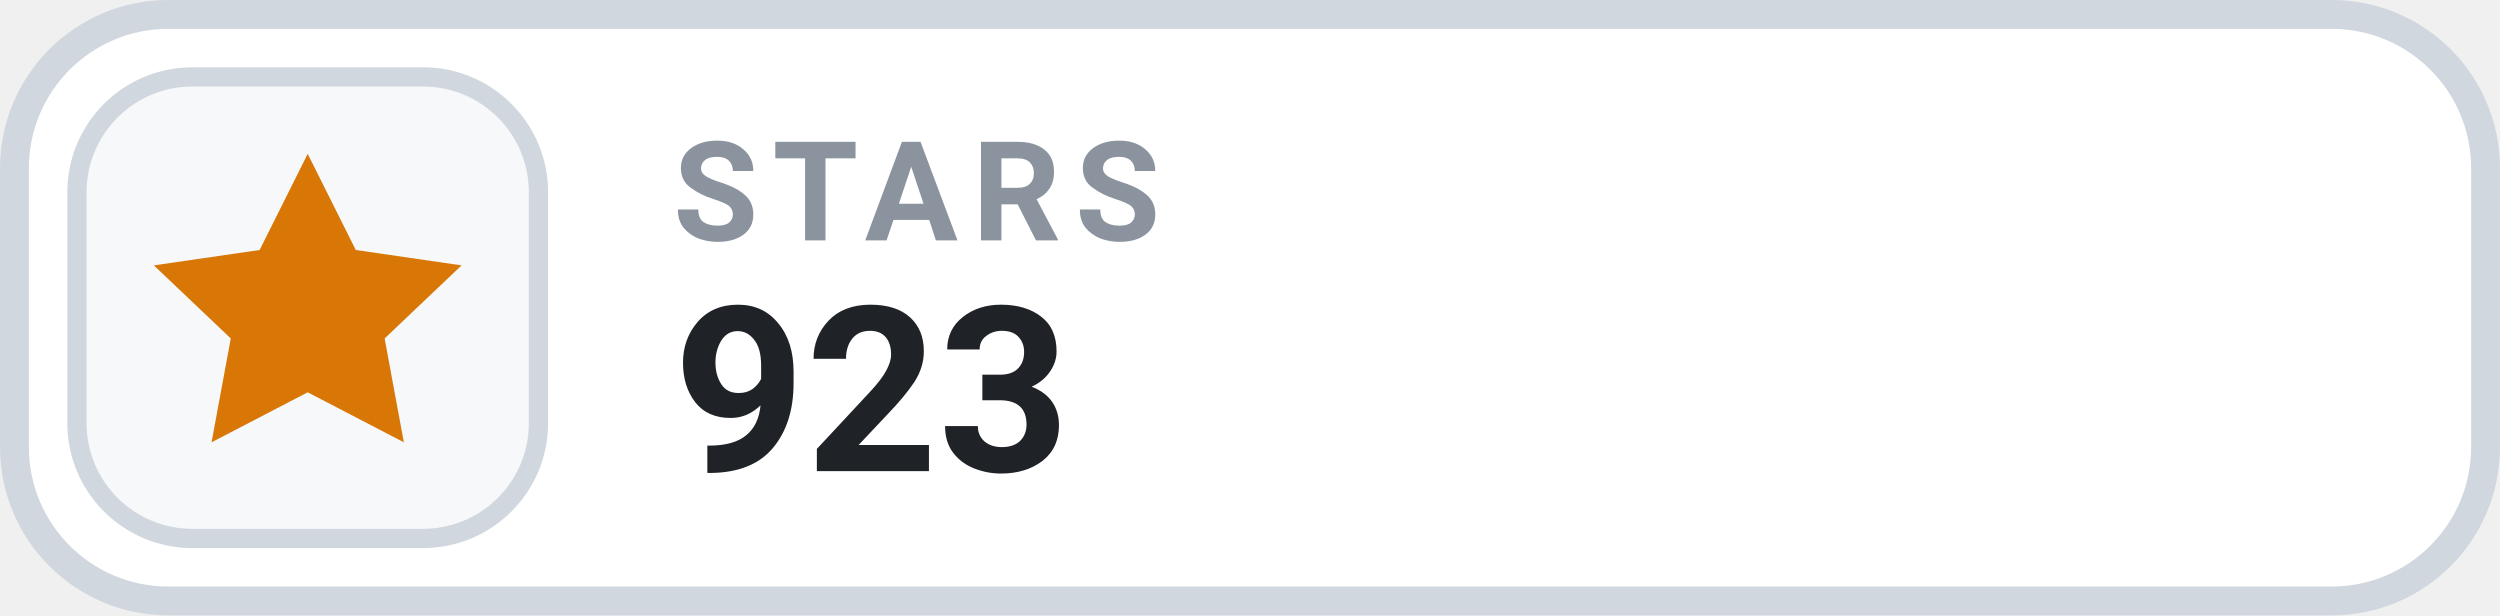
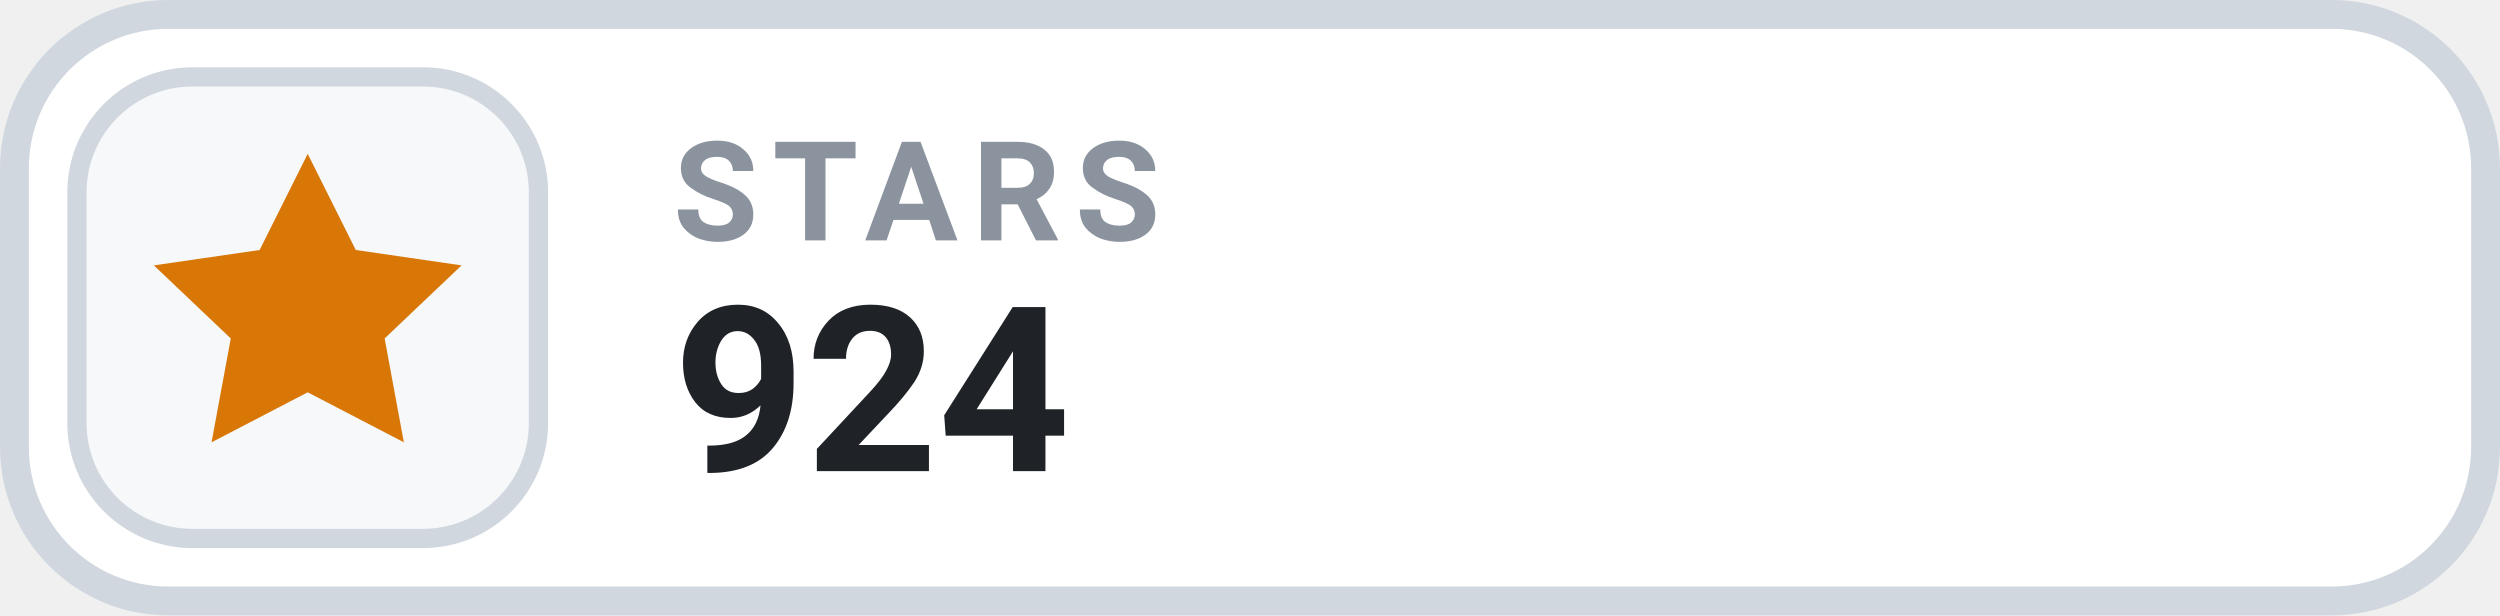
- <svg xmlns="http://www.w3.org/2000/svg" width="126" height="31.015" viewBox="0 0 130 32" role="img" aria-label="STARS 923">
+ <svg xmlns="http://www.w3.org/2000/svg" width="126" height="31.015" viewBox="0 0 130 32" role="img" aria-label="STARS 924">
  <rect x=".75" y=".75" width="128.5" height="30.5" rx="8" fill="#FFFFFF" stroke="#D0D7DE" stroke-width="1.5" />
  <rect x="4" y="4" width="24" height="24" rx="6" fill="#F6F8FA" stroke="#D0D7DE" stroke-width="1" />
  <g transform="translate(16 16)" style="color:#D97706;">
    <path d="M0 -8 l2.5 5 5.5 .8 -4 3.8 1 5.4 -5 -2.6 -5 2.6 1 -5.4 -4 -3.8 5.5 -.8 Z" fill="currentColor" />
  </g>
  <text x="35" y="12.5" fill="#8B949E" font-family="-apple-system,BlinkMacSystemFont,'Segoe UI',Roboto,Helvetica,Arial,sans-serif" font-size="7.2" font-weight="700" letter-spacing=".75">STARS</text>
-   <text x="35" y="24.5" fill="#1F2328" font-family="-apple-system,BlinkMacSystemFont,'Segoe UI',Roboto,Helvetica,Arial,sans-serif" font-size="12" font-weight="700">923</text>
+   <text x="35" y="24.5" fill="#1F2328" font-family="-apple-system,BlinkMacSystemFont,'Segoe UI',Roboto,Helvetica,Arial,sans-serif" font-size="12" font-weight="700">924</text>
</svg>
